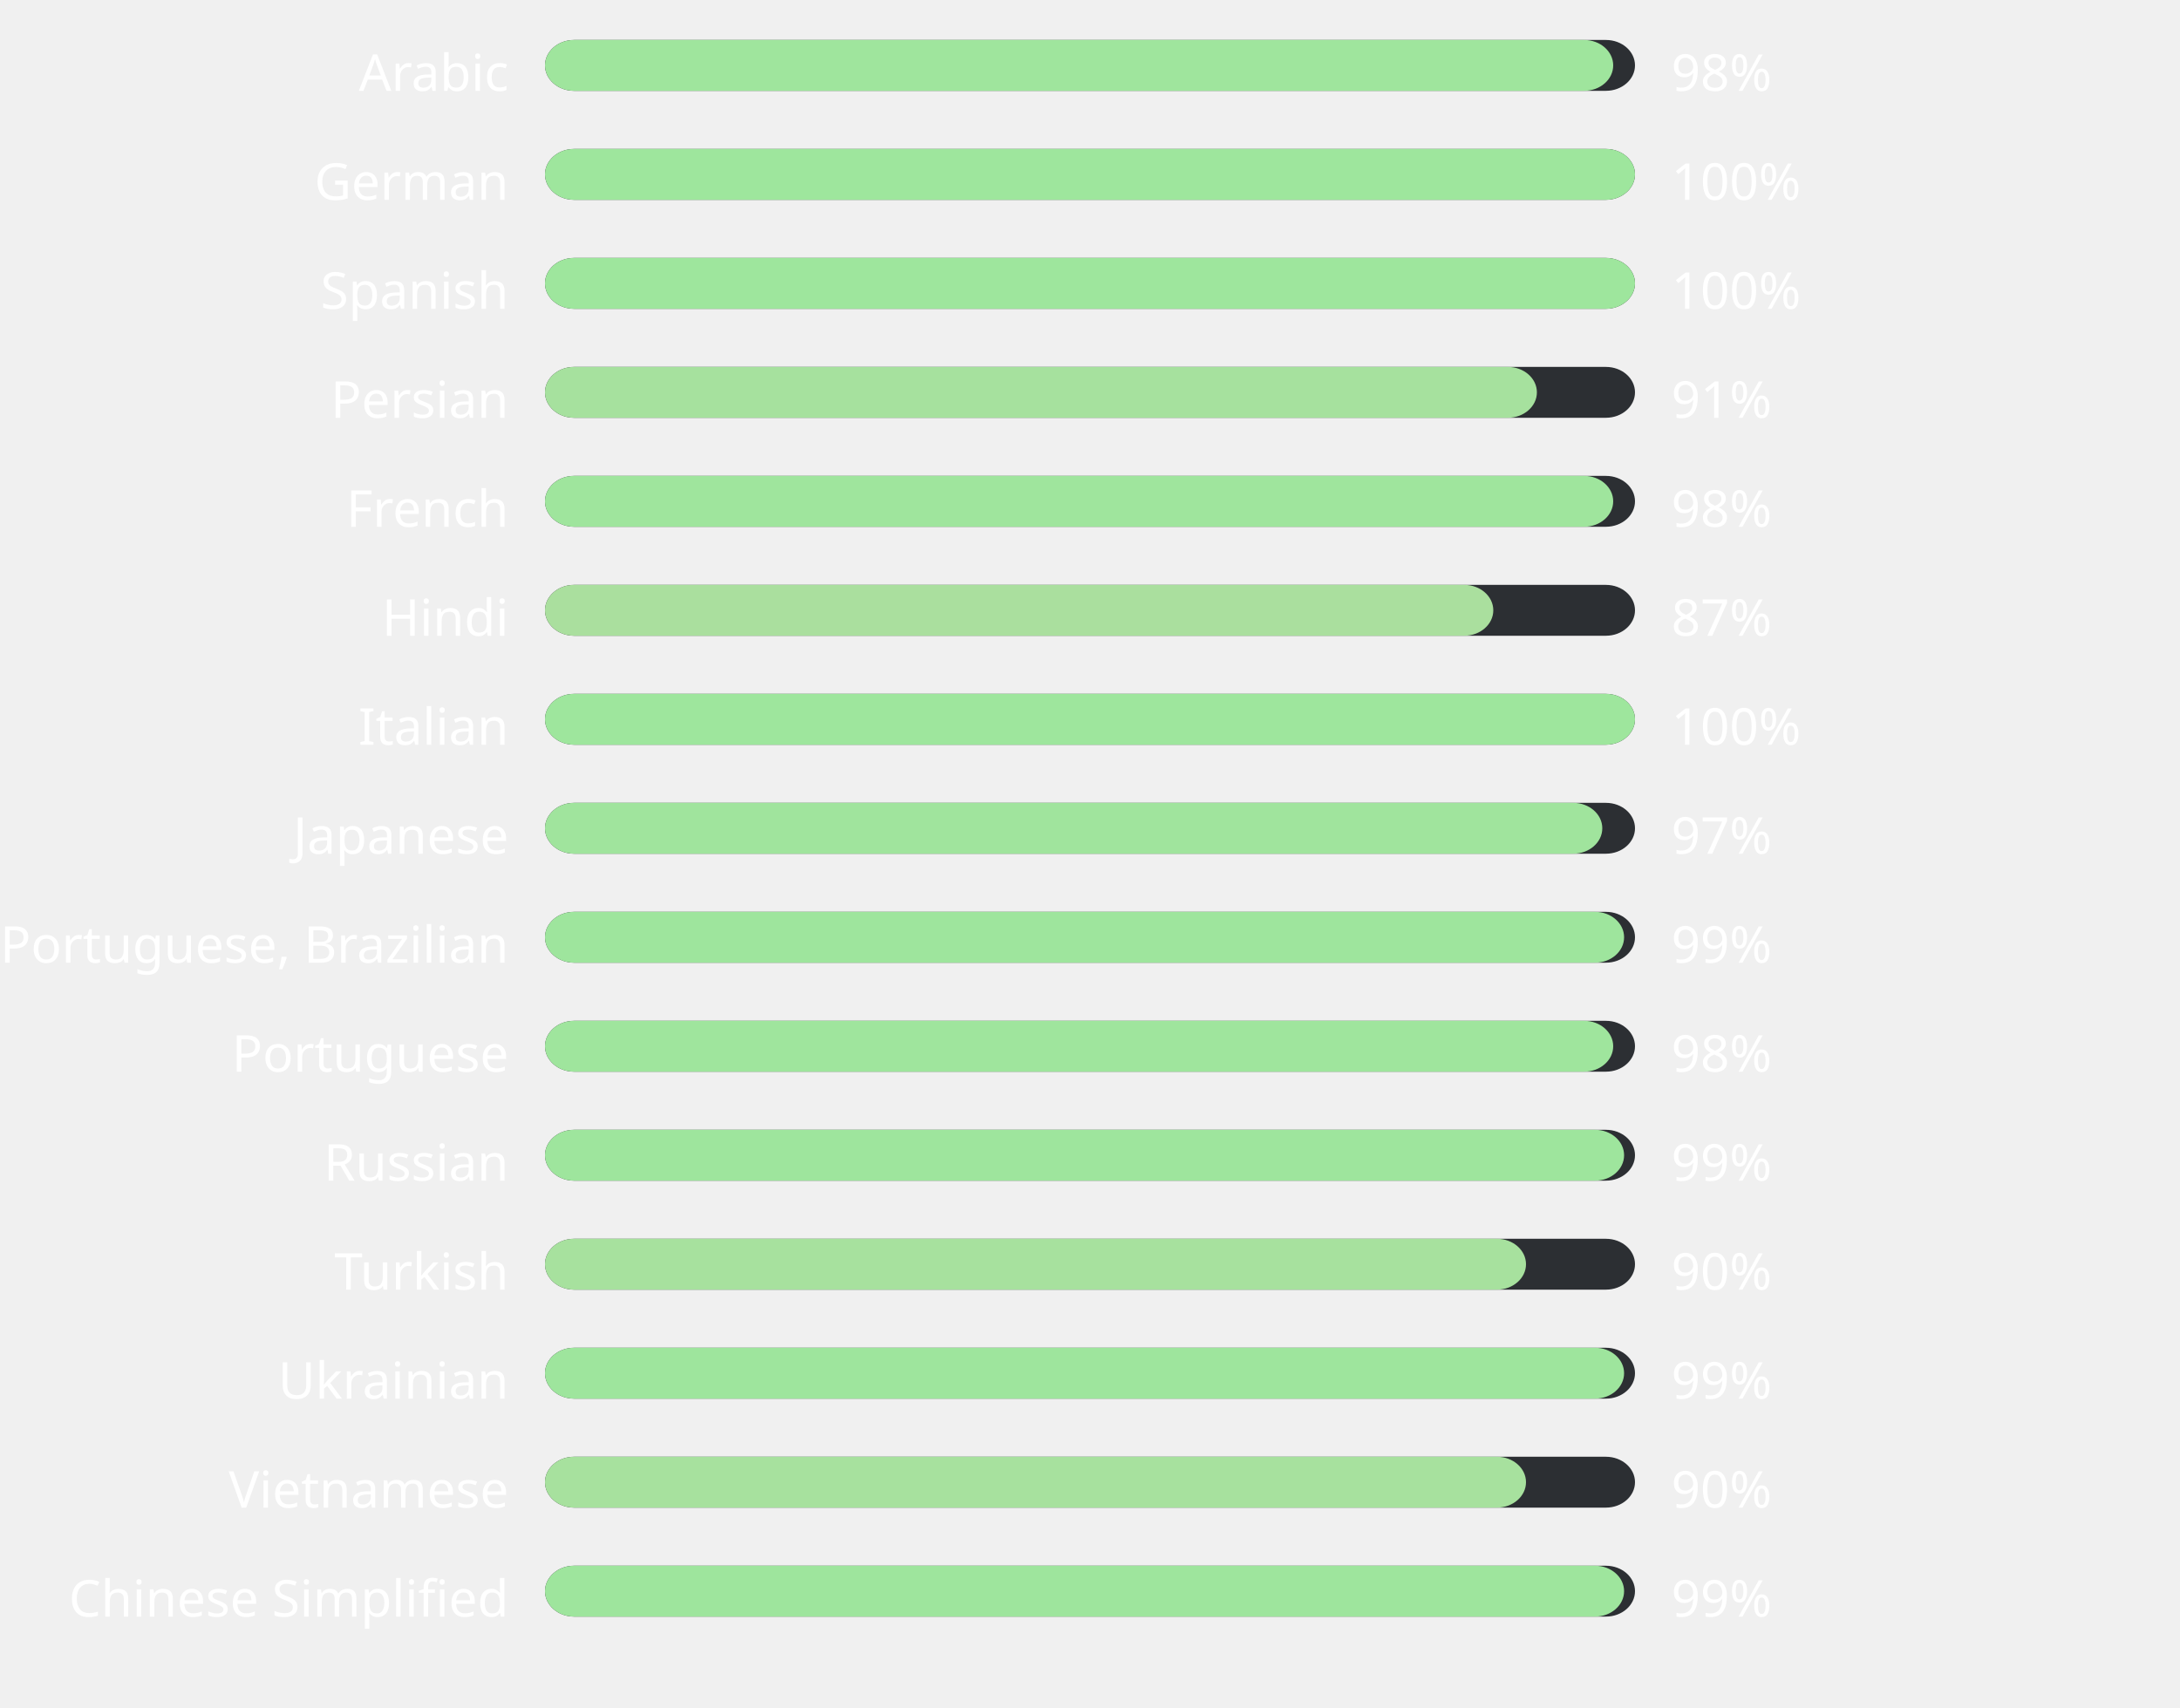
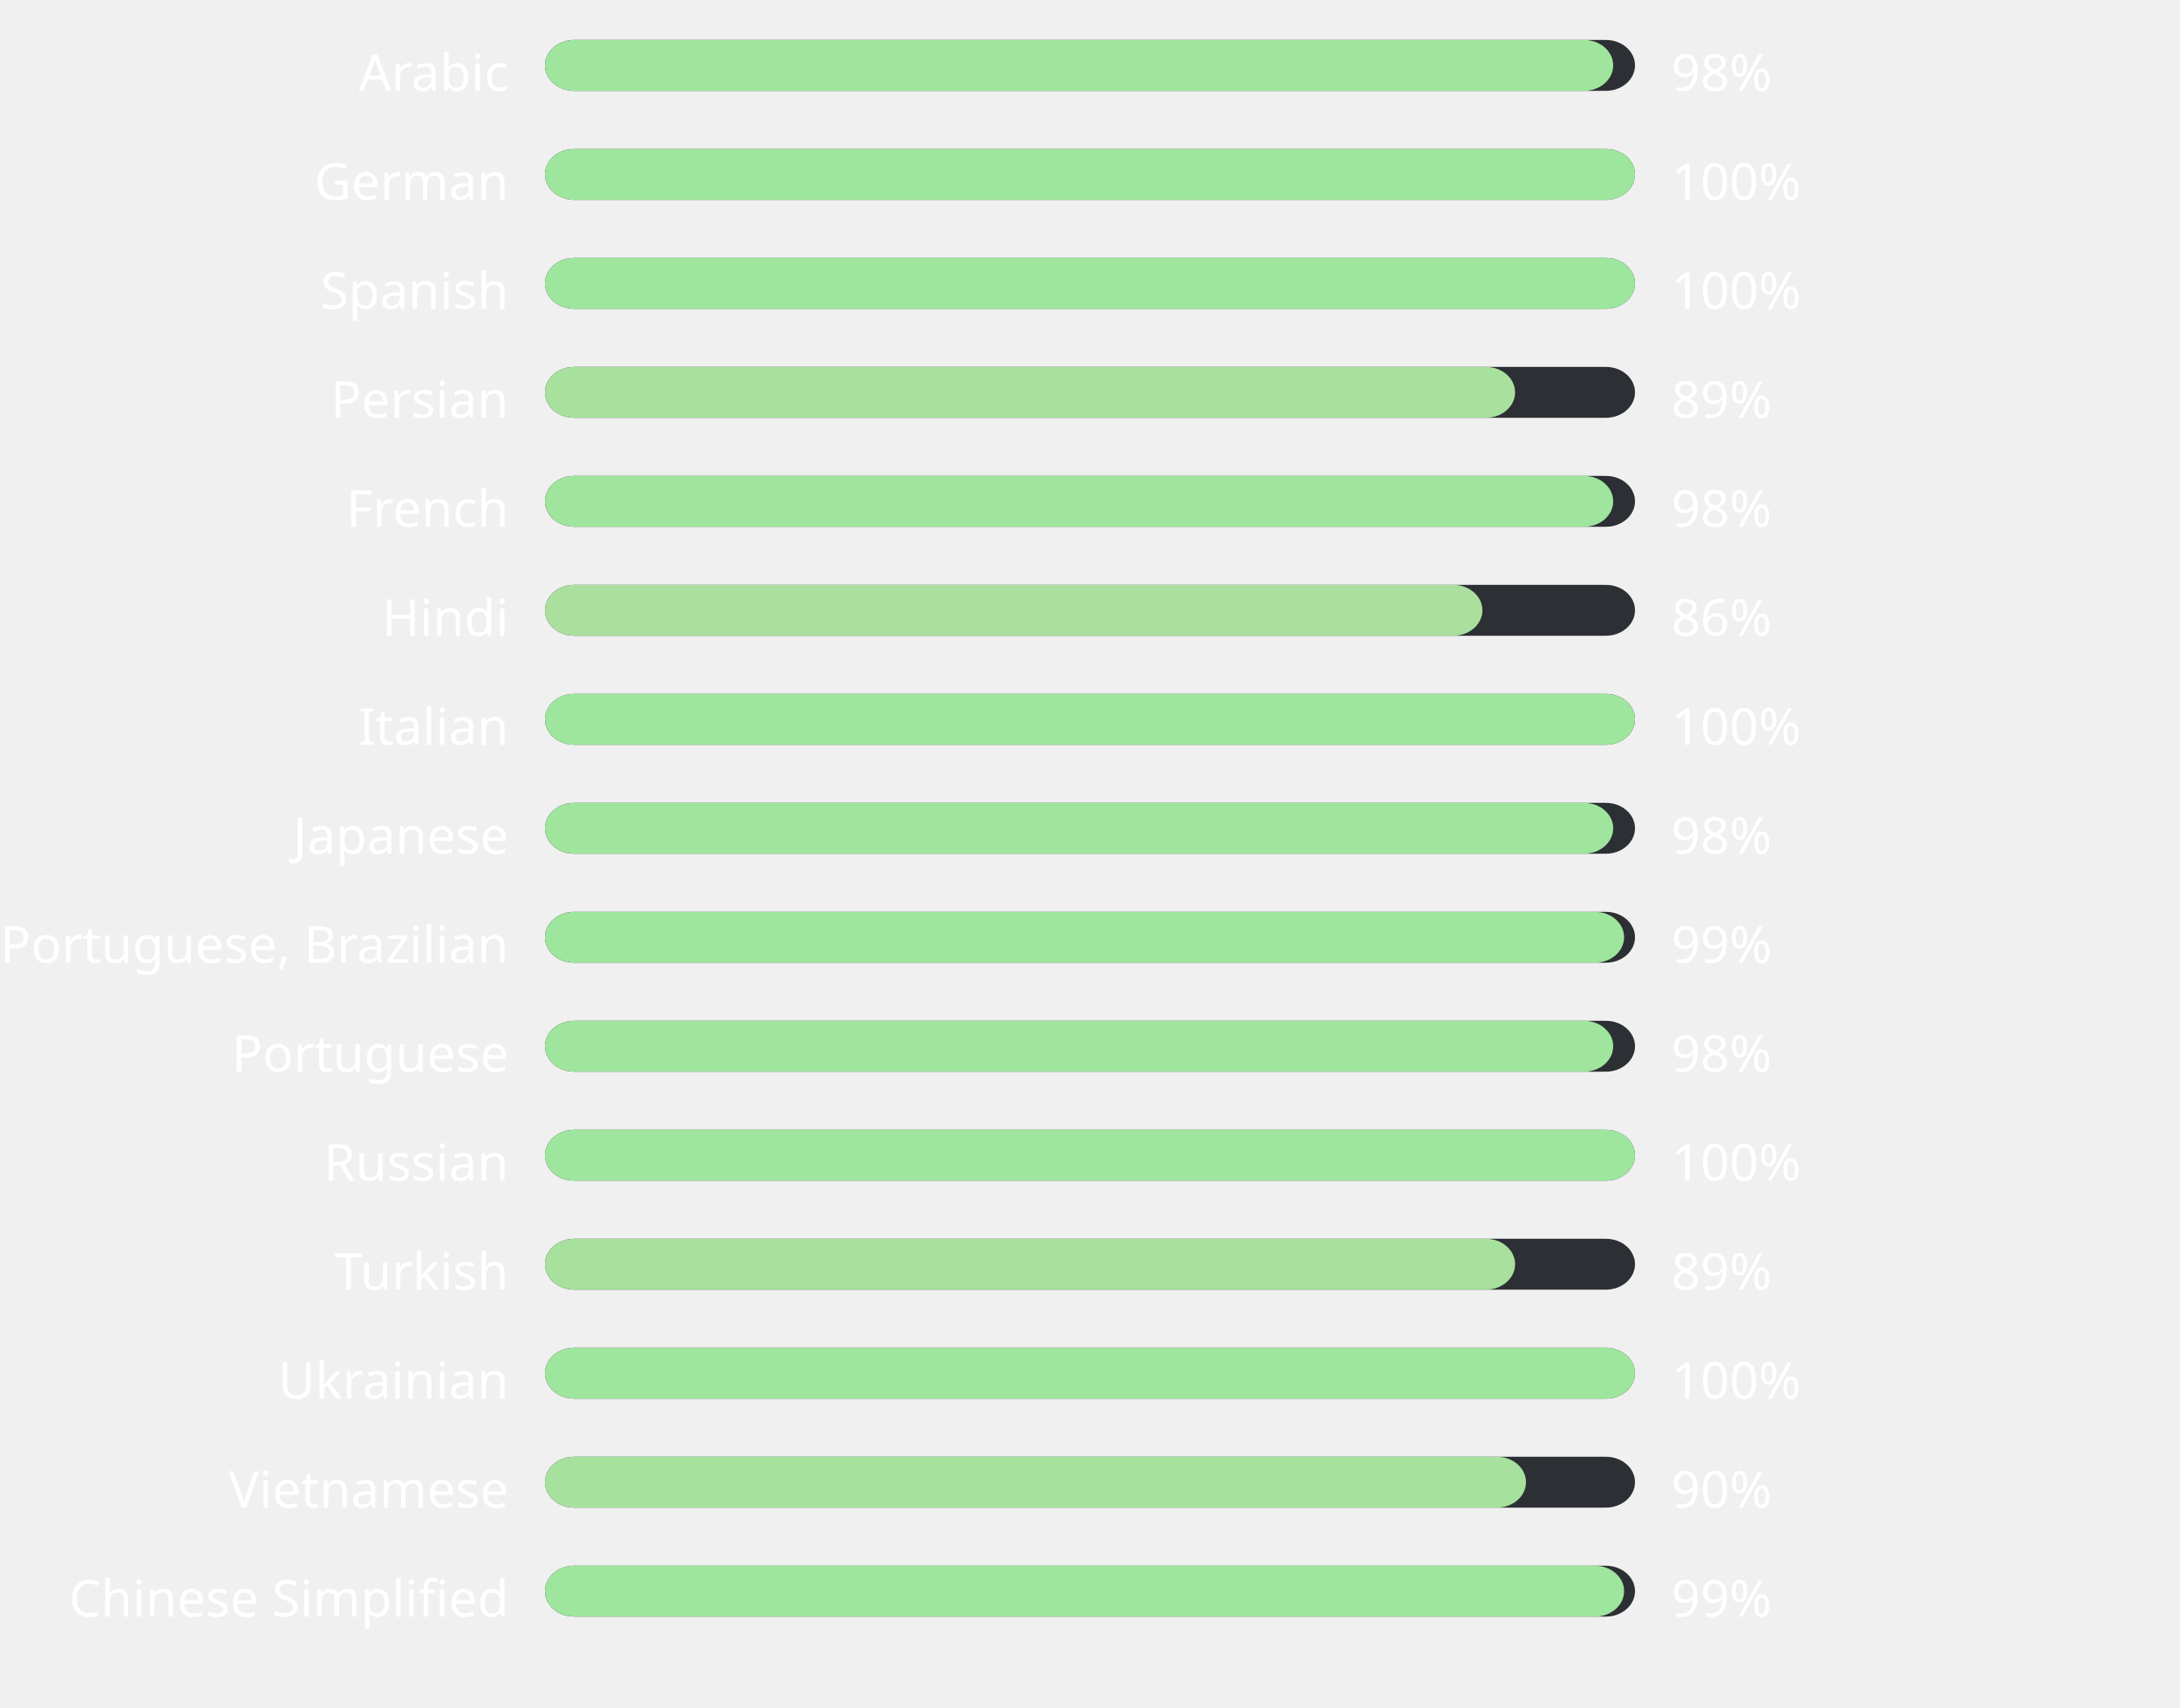
<svg xmlns="http://www.w3.org/2000/svg" width="600" height="470" style="background:#00000000">
  <style>text { font-family: sans-serif; font-size: 14px; fill: #ffffff; }</style>
  <text x="140" y="25" text-anchor="end">Arabic</text>
  <rect x="150" y="11" width="300" height="14" fill="#2C2F33" rx="8" ry="8" />
  <rect x="150" y="11" width="294" height="14" fill="#9fe59d" rx="8" ry="8" />
  <text x="460" y="25" text-anchor="start">98%</text>
  <text x="140" y="55" text-anchor="end">German</text>
  <rect x="150" y="41" width="300" height="14" fill="#2C2F33" rx="8" ry="8" />
  <rect x="150" y="41" width="300" height="14" fill="#9ee69d" rx="8" ry="8" />
  <text x="460" y="55" text-anchor="start">100%</text>
  <text x="140" y="85" text-anchor="end">Spanish</text>
  <rect x="150" y="71" width="300" height="14" fill="#2C2F33" rx="8" ry="8" />
  <rect x="150" y="71" width="300" height="14" fill="#9ee69d" rx="8" ry="8" />
  <text x="460" y="85" text-anchor="start">100%</text>
  <text x="140" y="115" text-anchor="end">Persian</text>
  <rect x="150" y="101" width="300" height="14" fill="#2C2F33" rx="8" ry="8" />
-   <rect x="150" y="101" width="273" height="14" fill="#a6e19e" rx="8" ry="8" />
-   <text x="460" y="115" text-anchor="start">91%</text>
+   <rect x="150" y="101" width="267" height="14" fill="#a8e09e" rx="8" ry="8" />
+   <text x="460" y="115" text-anchor="start">89%</text>
  <text x="140" y="145" text-anchor="end">French</text>
  <rect x="150" y="131" width="300" height="14" fill="#2C2F33" rx="8" ry="8" />
  <rect x="150" y="131" width="294" height="14" fill="#9fe59d" rx="8" ry="8" />
  <text x="460" y="145" text-anchor="start">98%</text>
  <text x="140" y="175" text-anchor="end">Hindi</text>
  <rect x="150" y="161" width="300" height="14" fill="#2C2F33" rx="8" ry="8" />
-   <rect x="150" y="161" width="261" height="14" fill="#aadf9e" rx="8" ry="8" />
-   <text x="460" y="175" text-anchor="start">87%</text>
+   <rect x="150" y="161" width="258" height="14" fill="#abdf9e" rx="8" ry="8" />
+   <text x="460" y="175" text-anchor="start">86%</text>
  <text x="140" y="205" text-anchor="end">Italian</text>
  <rect x="150" y="191" width="300" height="14" fill="#2C2F33" rx="8" ry="8" />
  <rect x="150" y="191" width="300" height="14" fill="#9ee69d" rx="8" ry="8" />
  <text x="460" y="205" text-anchor="start">100%</text>
  <text x="140" y="235" text-anchor="end">Japanese</text>
  <rect x="150" y="221" width="300" height="14" fill="#2C2F33" rx="8" ry="8" />
-   <rect x="150" y="221" width="291" height="14" fill="#a0e49d" rx="8" ry="8" />
-   <text x="460" y="235" text-anchor="start">97%</text>
+   <rect x="150" y="221" width="294" height="14" fill="#9fe59d" rx="8" ry="8" />
+   <text x="460" y="235" text-anchor="start">98%</text>
  <text x="140" y="265" text-anchor="end">Portuguese, Brazilian</text>
  <rect x="150" y="251" width="300" height="14" fill="#2C2F33" rx="8" ry="8" />
  <rect x="150" y="251" width="297" height="14" fill="#9ee59d" rx="8" ry="8" />
  <text x="460" y="265" text-anchor="start">99%</text>
  <text x="140" y="295" text-anchor="end">Portuguese</text>
  <rect x="150" y="281" width="300" height="14" fill="#2C2F33" rx="8" ry="8" />
  <rect x="150" y="281" width="294" height="14" fill="#9fe59d" rx="8" ry="8" />
  <text x="460" y="295" text-anchor="start">98%</text>
  <text x="140" y="325" text-anchor="end">Russian</text>
  <rect x="150" y="311" width="300" height="14" fill="#2C2F33" rx="8" ry="8" />
-   <rect x="150" y="311" width="297" height="14" fill="#9ee59d" rx="8" ry="8" />
-   <text x="460" y="325" text-anchor="start">99%</text>
+   <rect x="150" y="311" width="300" height="14" fill="#9ee69d" rx="8" ry="8" />
+   <text x="460" y="325" text-anchor="start">100%</text>
  <text x="140" y="355" text-anchor="end">Turkish</text>
  <rect x="150" y="341" width="300" height="14" fill="#2C2F33" rx="8" ry="8" />
-   <rect x="150" y="341" width="270" height="14" fill="#a7e19e" rx="8" ry="8" />
-   <text x="460" y="355" text-anchor="start">90%</text>
+   <rect x="150" y="341" width="267" height="14" fill="#a8e09e" rx="8" ry="8" />
+   <text x="460" y="355" text-anchor="start">89%</text>
  <text x="140" y="385" text-anchor="end">Ukrainian</text>
  <rect x="150" y="371" width="300" height="14" fill="#2C2F33" rx="8" ry="8" />
-   <rect x="150" y="371" width="297" height="14" fill="#9ee59d" rx="8" ry="8" />
-   <text x="460" y="385" text-anchor="start">99%</text>
+   <rect x="150" y="371" width="300" height="14" fill="#9ee69d" rx="8" ry="8" />
+   <text x="460" y="385" text-anchor="start">100%</text>
  <text x="140" y="415" text-anchor="end">Vietnamese</text>
  <rect x="150" y="401" width="300" height="14" fill="#2C2F33" rx="8" ry="8" />
  <rect x="150" y="401" width="270" height="14" fill="#a7e19e" rx="8" ry="8" />
  <text x="460" y="415" text-anchor="start">90%</text>
  <text x="140" y="445" text-anchor="end">Chinese Simplified</text>
  <rect x="150" y="431" width="300" height="14" fill="#2C2F33" rx="8" ry="8" />
  <rect x="150" y="431" width="297" height="14" fill="#9ee59d" rx="8" ry="8" />
  <text x="460" y="445" text-anchor="start">99%</text>
</svg>
